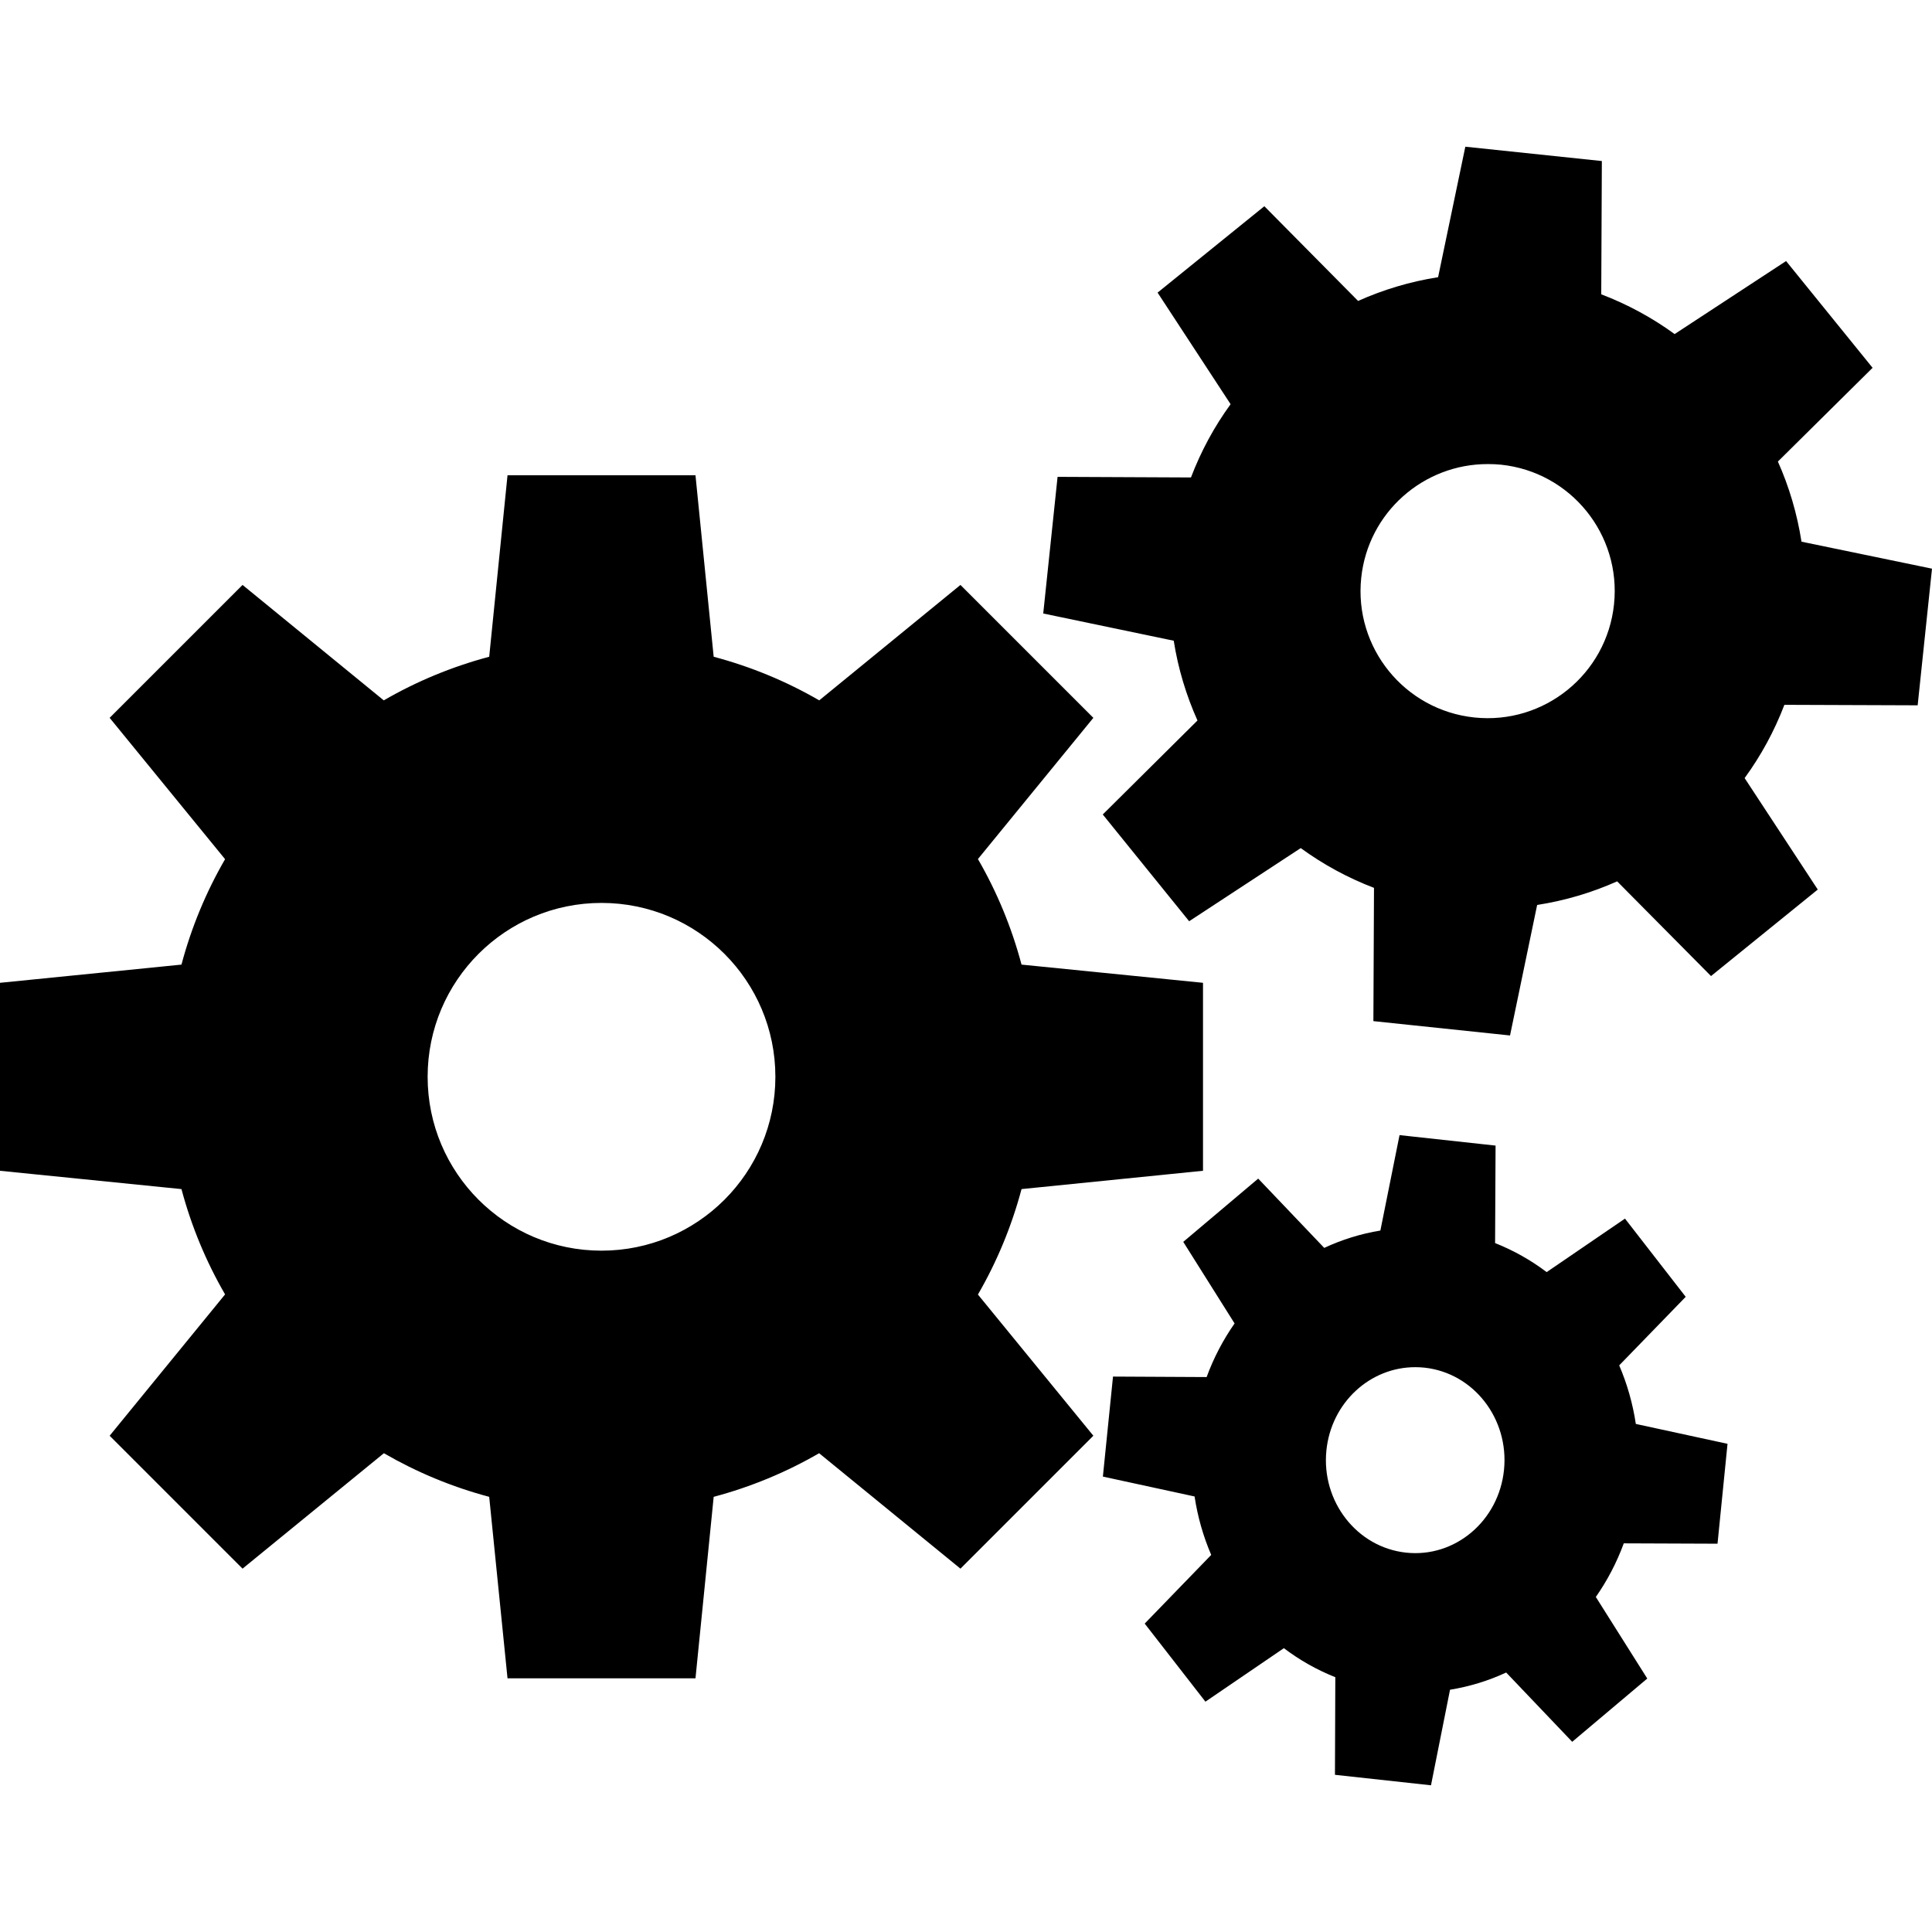
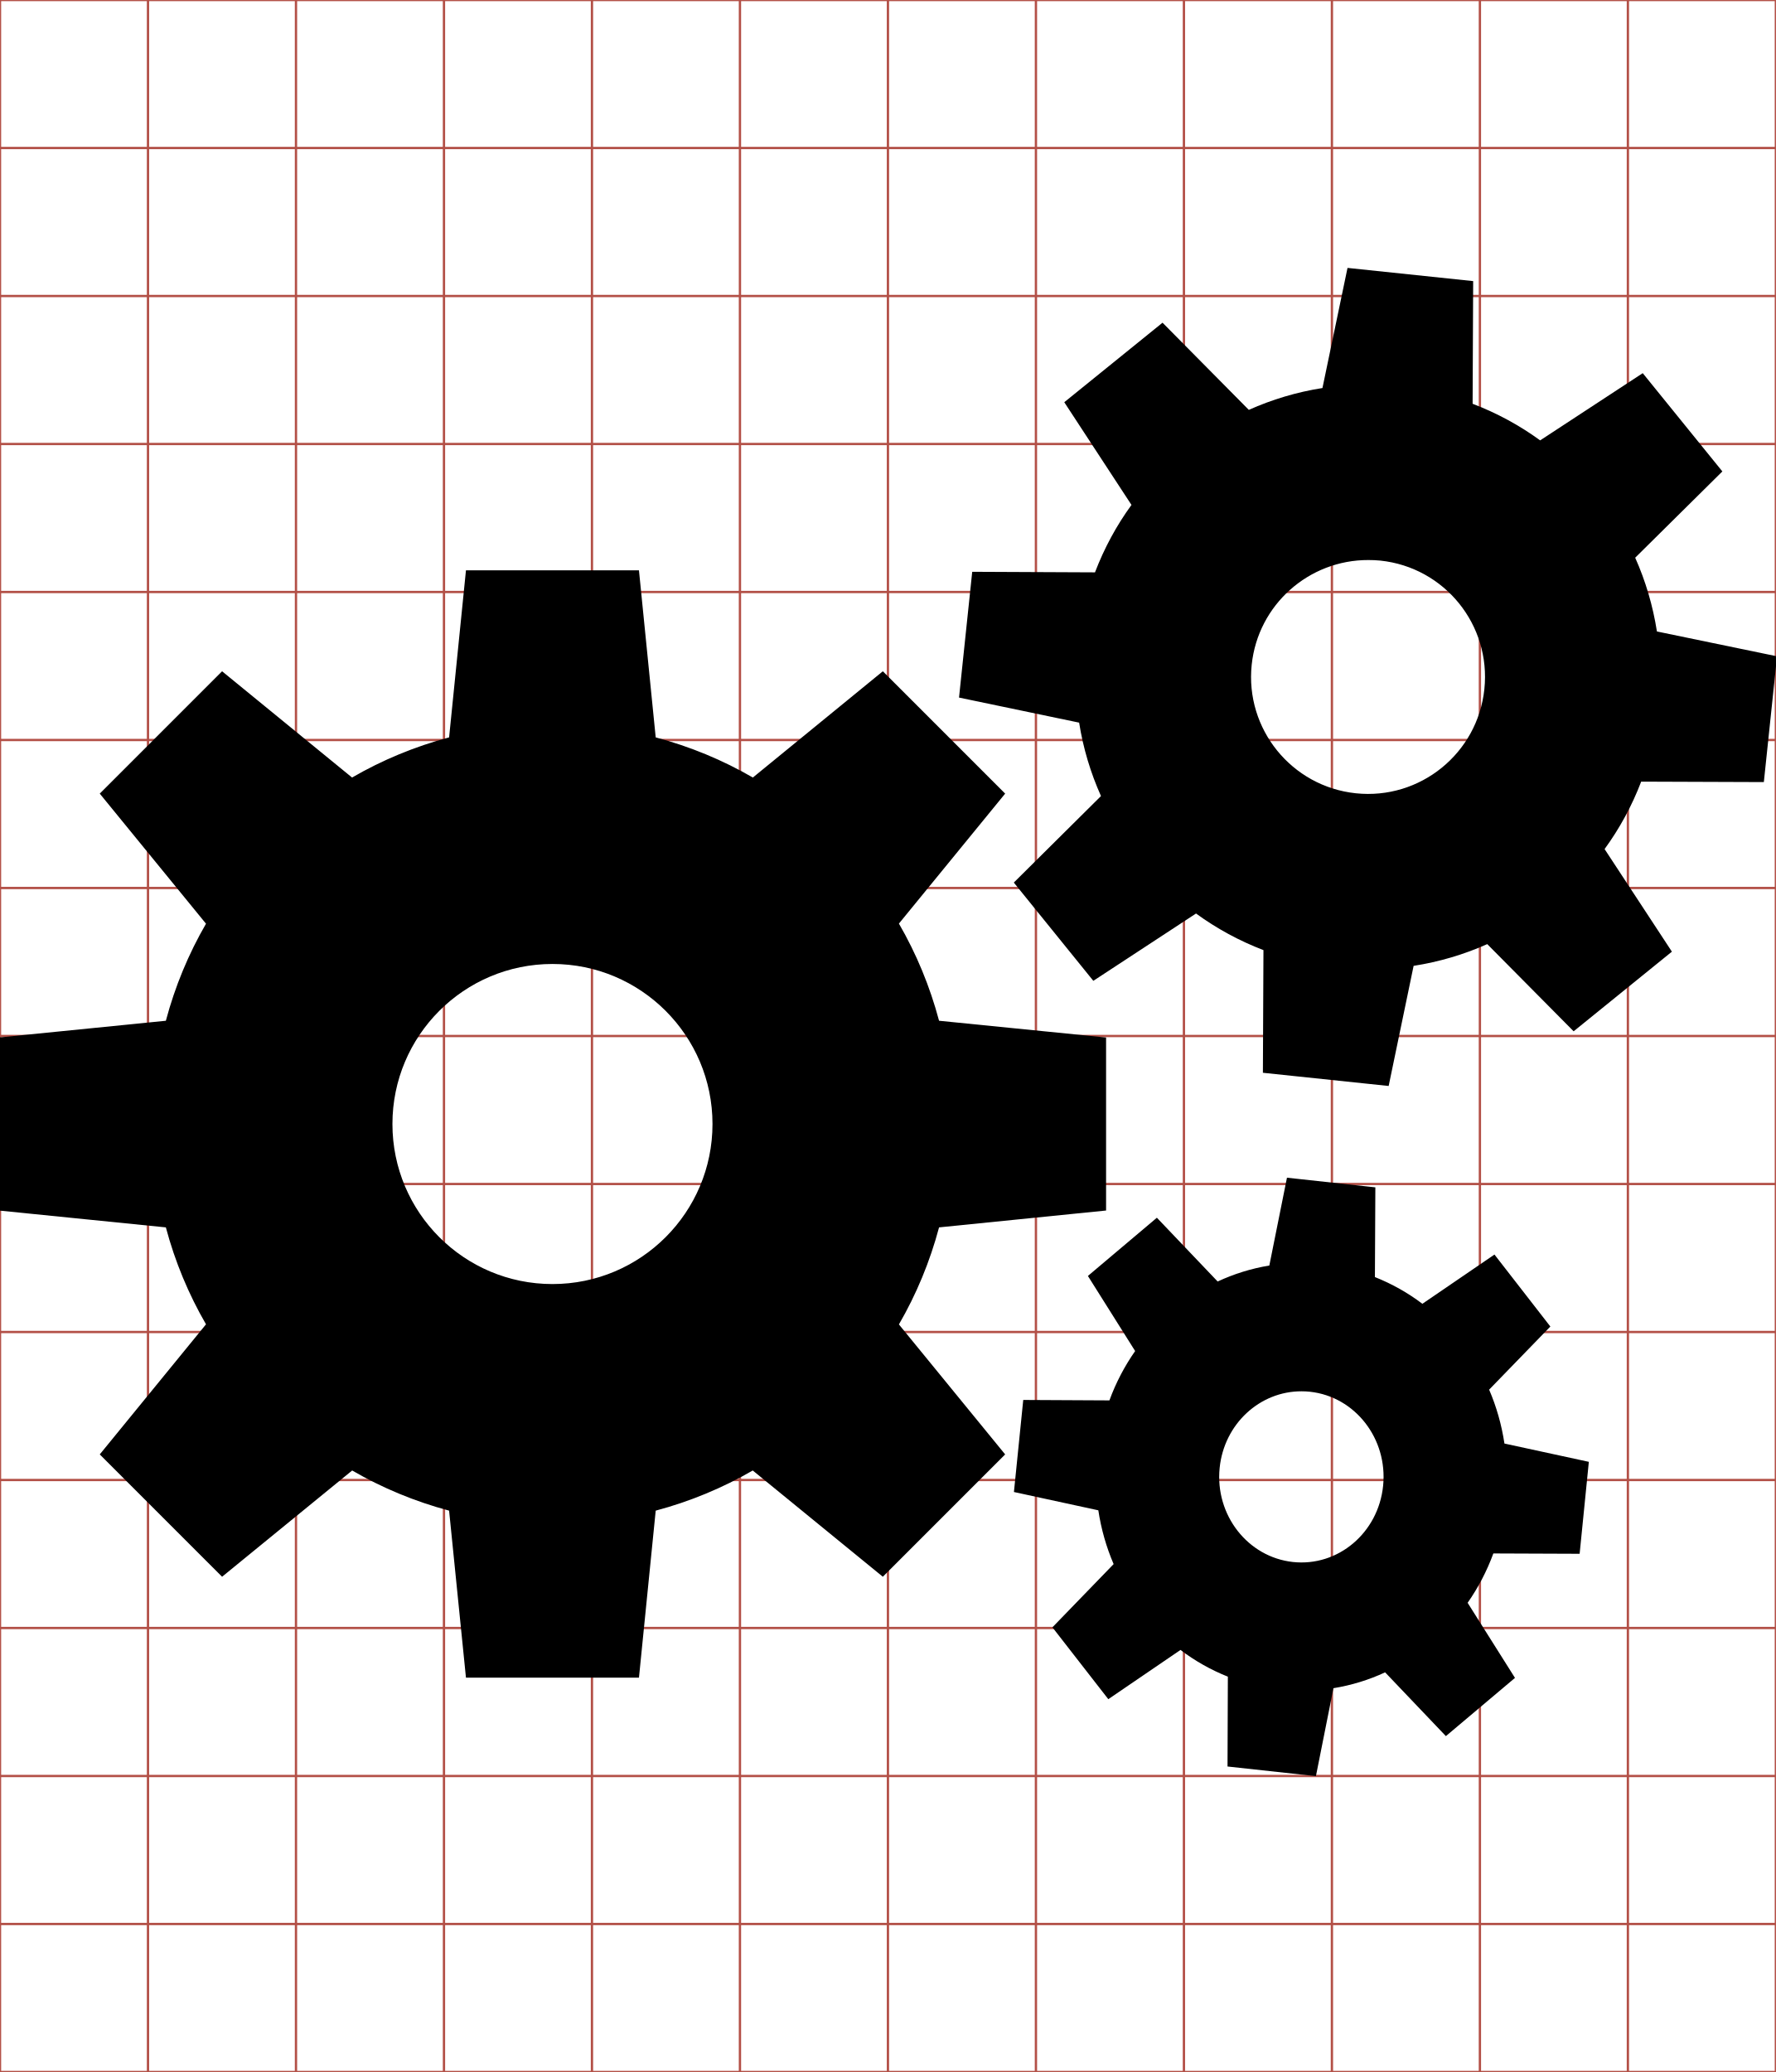
- <svg xmlns="http://www.w3.org/2000/svg" viewBox="0 0 512 512">
-   <g transform="translate(-374.2178,-62.2364)">
-     <path d="m762.545,101.114 -7.217,34.583c-7.398,1.162 -14.524,3.303 -21.203,6.291l-24.843,-25.099 -28.292,22.895 19.351,29.569c-4.311,5.915 -7.832,12.417 -10.506,19.415l-35.349,-.16 -3.8,36.211 34.583,7.217c1.162,7.394 3.305,14.463 6.291,21.139l-25.099,24.907 22.895,28.292 29.569,-19.383c5.91,4.308 12.424,7.865 19.415,10.538l-.16,35.317 36.211,3.8 7.185,-34.583c7.4,-1.161 14.522,-3.271 21.203,-6.259l24.875,25.099 28.292,-22.927 -19.383,-29.537c4.311,-5.913 7.863,-12.42 10.538,-19.415l35.317,.128 3.8,-36.211 -34.583,-7.153c-1.162,-7.404 -3.268,-14.55 -6.259,-21.235l25.099,-24.843 -22.927,-28.292 -29.537,19.351c-5.917,-4.314 -12.445,-7.863 -19.447,-10.538l.16,-35.317 -36.179,-3.8 z m 6.003,84.109c1.138,.004 2.292,.038 3.449,.16 18.499,1.943 31.896,18.511 29.952,37.009 -1.943,18.499 -18.511,31.927 -37.009,29.984 -18.499,-1.943 -31.927,-18.511 -29.984,-37.009 1.822,-17.343 16.523,-30.203 33.593,-30.144 z m -259.832,2.97 -4.854,48.09c-9.901,2.639 -19.279,6.539 -27.941,11.559l-37.425,-30.591 -35.221,35.221 30.591,37.456c-5.021,8.665 -8.922,18.037 -11.559,27.941l-48.09,4.822 0,49.814 48.09,4.854c2.638,9.895 6.543,19.251 11.559,27.909l-30.591,37.456 35.221,35.221 37.456,-30.591c8.658,5.017 18.013,8.922 27.909,11.559l4.854,48.09 49.814,0 4.822,-48.09c9.904,-2.638 19.276,-6.539 27.941,-11.559l37.456,30.591 35.221,-35.221 -30.591,-37.425c5.021,-8.662 8.92,-18.04 11.559,-27.941l48.09,-4.854 0,-49.814 -48.09,-4.822c-2.639,-9.909 -6.535,-19.304 -11.559,-27.973l30.591,-37.425 -35.221,-35.221 -37.425,30.591c-8.669,-5.025 -18.063,-8.92 -27.973,-11.559l-4.822,-48.09 -49.814,0 z m 24.907,113.327c25.45,0 46.078,20.628 46.078,46.078 0,25.45 -20.628,46.078 -46.078,46.078 -25.45,0 -46.078,-20.628 -46.078,-46.078 0,-25.45 20.628,-46.078 46.078,-46.078 z m 211.487,61.533 -5.077,25.29c-5.2,.85 -10.186,2.412 -14.88,4.598l-17.499,-18.361 -19.862,16.764 13.603,21.618c-3.03,4.327 -5.529,9.091 -7.408,14.21l-24.811,-.128 -2.682,26.504 24.3,5.269c.817,5.409 2.308,10.603 4.407,15.487l-17.627,18.201 16.094,20.692 20.788,-14.178c4.154,3.151 8.722,5.74 13.635,7.696l-.096,25.865 25.45,2.778 5.045,-25.322c5.201,-.85 10.185,-2.38 14.88,-4.566l17.499,18.361 19.894,-16.764 -13.635,-21.618c3.03,-4.326 5.529,-9.092 7.408,-14.21l24.843,.096 2.65,-26.472 -24.3,-5.269c-.817,-5.417 -2.305,-10.629 -4.407,-15.519l17.627,-18.169 -16.094,-20.724 -20.756,14.178c-4.159,-3.156 -8.746,-5.739 -13.667,-7.696l.128,-25.833 -25.45,-2.778 z m 4.215,61.501c.8,.003 1.614,.039 2.427,.128 13.001,1.422 22.409,13.545 21.043,27.078 -1.366,13.533 -12.991,23.359 -25.993,21.937 -13.001,-1.422 -22.441,-13.545 -21.075,-27.078 1.28,-12.688 11.601,-22.108 23.598,-22.065z" />
+ <svg xmlns="http://www.w3.org/2000/svg" id="svg2" style="margin-top:9px;margin-left:10px;" version="1.1" data-tags="remove-circle, cancel, close, remove, delete" height="896" width="768" data-du="" viewBox="0 0 768 896">
+   <defs id="defs32" />
+   <g id="g4" stroke="#B35047">
+     <line id="line6" y2="896" x2="64" x1="64" />
+     <line id="line8" y2="896" x2="128" x1="128" />
+     <line id="line10" y2="896" x2="192" x1="192" />
+     <line id="line12" y2="896" x2="256" x1="256" />
+     <line id="line14" y2="896" x2="320" x1="320" />
+     <line id="line16" y2="896" x2="384" x1="384" />
+     <line id="line18" y2="896" x2="448" x1="448" />
+     <line id="line20" y2="896" x2="512" x1="512" />
+     <line id="line22" y2="896" x2="576" x1="576" />
+     <line id="line24" y2="896" x2="640" x1="640" />
+     <line id="line26" y2="896" x2="704" x1="704" />
+     <line id="line28" y2="64" y1="64" x2="768" />
+     <line id="line30" y2="128" y1="128" x2="768" />
+     <line id="line32" y2="192" y1="192" x2="768" />
+     <line id="line34" y2="256" y1="256" x2="768" />
+     <line id="line36" y2="320" y1="320" x2="768" />
+     <line id="line38" y2="384" y1="384" x2="768" />
+     <line id="line40" y2="448" y1="448" x2="768" />
+     <line id="line42" y2="512" y1="512" x2="768" />
+     <line id="line44" y2="576" y1="576" x2="768" />
+     <line id="line46" y2="640" y1="640" x2="768" />
+     <line id="line48" y2="704" y1="704" x2="768" />
+     <line id="line50" y2="768" y1="768" x2="768" />
+     <line id="line52" y2="832" y1="832" x2="768" />
+     <rect id="rect54" height="896" width="768" y="0" x="0" fill="none" />
+   </g>
+   <g id="g4625" transform="matrix(1.501953,0,0,1.501953,-562.5576,-36.01652)">
+     <path id="path4627" d="m 762.545,101.114 -7.217,34.583 c -7.398,1.162 -14.524,3.303 -21.203,6.291 l -24.843,-25.099 -28.292,22.895 19.351,29.569 c -4.311,5.915 -7.832,12.417 -10.506,19.415 l -35.349,-0.16 -3.8,36.211 34.583,7.217 c 1.162,7.394 3.305,14.463 6.291,21.139 l -25.099,24.907 22.895,28.292 29.569,-19.383 c 5.91,4.308 12.424,7.865 19.415,10.538 l -0.16,35.317 36.211,3.8 7.185,-34.583 c 7.4,-1.161 14.522,-3.271 21.203,-6.259 l 24.875,25.099 28.292,-22.927 -19.383,-29.537 c 4.311,-5.913 7.863,-12.42 10.538,-19.415 l 35.317,0.128 3.8,-36.211 -34.583,-7.153 c -1.162,-7.404 -3.268,-14.55 -6.259,-21.235 l 25.099,-24.843 -22.927,-28.292 -29.537,19.351 c -5.917,-4.314 -12.445,-7.863 -19.447,-10.538 l 0.16,-35.317 -36.179,-3.8 z m 6.003,84.109 c 1.138,0.004 2.292,0.038 3.449,0.16 18.499,1.943 31.896,18.511 29.952,37.009 -1.943,18.499 -18.511,31.927 -37.009,29.984 -18.499,-1.943 -31.927,-18.511 -29.984,-37.009 1.822,-17.343 16.523,-30.203 33.593,-30.144 z m -259.832,2.97 -4.854,48.09 c -9.901,2.639 -19.279,6.539 -27.941,11.559 l -37.425,-30.591 -35.221,35.221 30.591,37.456 c -5.021,8.665 -8.922,18.037 -11.559,27.941 l -48.09,4.822 0,49.814 48.09,4.854 c 2.638,9.895 6.543,19.251 11.559,27.909 l -30.591,37.456 35.221,35.221 37.456,-30.591 c 8.658,5.017 18.013,8.922 27.909,11.559 l 4.854,48.09 49.814,0 4.822,-48.09 c 9.904,-2.638 19.276,-6.539 27.941,-11.559 l 37.456,30.591 35.221,-35.221 -30.591,-37.425 c 5.021,-8.662 8.92,-18.04 11.559,-27.941 l 48.09,-4.854 0,-49.814 -48.09,-4.822 c -2.639,-9.909 -6.535,-19.304 -11.559,-27.973 l 30.591,-37.425 -35.221,-35.221 -37.425,30.591 c -8.669,-5.025 -18.063,-8.92 -27.973,-11.559 l -4.822,-48.09 -49.814,0 z M 533.623,301.52 c 25.45,0 46.078,20.628 46.078,46.078 0,25.45 -20.628,46.078 -46.078,46.078 -25.45,0 -46.078,-20.628 -46.078,-46.078 0,-25.45 20.628,-46.078 46.078,-46.078 z m 211.487,61.533 -5.077,25.29 c -5.2,0.85 -10.186,2.412 -14.88,4.598 l -17.499,-18.361 -19.862,16.764 13.603,21.618 c -3.03,4.327 -5.529,9.091 -7.408,14.21 l -24.811,-0.128 -2.682,26.504 24.3,5.269 c 0.817,5.409 2.308,10.603 4.407,15.487 l -17.627,18.201 16.094,20.692 20.788,-14.178 c 4.154,3.151 8.722,5.74 13.635,7.696 l -0.096,25.865 25.45,2.778 5.045,-25.322 c 5.201,-0.85 10.185,-2.38 14.88,-4.566 l 17.499,18.361 19.894,-16.764 -13.635,-21.618 c 3.03,-4.326 5.529,-9.092 7.408,-14.21 l 24.843,0.096 2.65,-26.472 -24.3,-5.269 c -0.817,-5.417 -2.305,-10.629 -4.407,-15.519 l 17.627,-18.169 -16.094,-20.724 -20.756,14.178 c -4.159,-3.156 -8.746,-5.739 -13.667,-7.696 l 0.128,-25.833 -25.45,-2.778 z m 4.215,61.501 c 0.8,0.003 1.614,0.039 2.427,0.128 13.001,1.422 22.409,13.545 21.043,27.078 -1.366,13.533 -12.991,23.359 -25.993,21.937 -13.001,-1.422 -22.441,-13.545 -21.075,-27.078 1.28,-12.688 11.601,-22.108 23.598,-22.065 z" />
  </g>
</svg>
